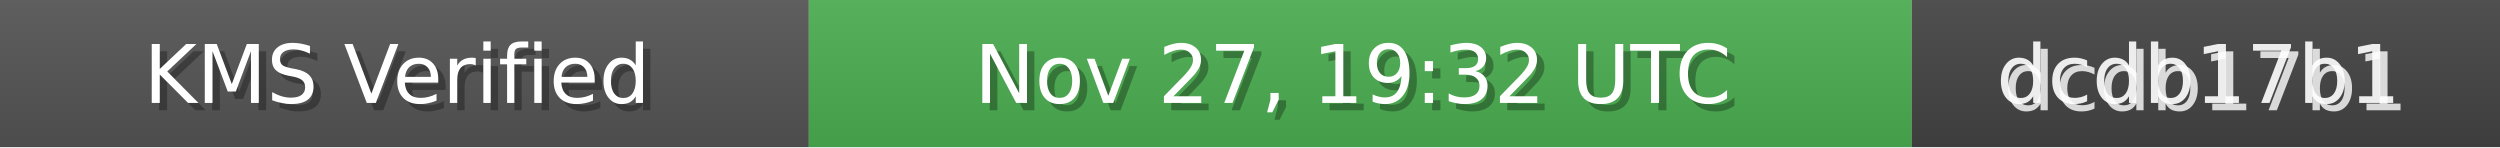
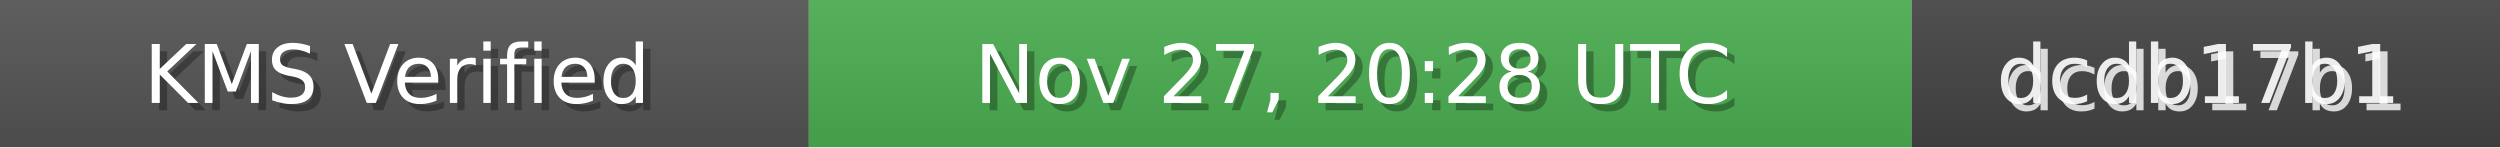
<svg xmlns="http://www.w3.org/2000/svg" width="340" height="20" role="img">
  <linearGradient id="bg" x2="0" y2="100%">
    <stop offset="0" stop-color="#bbb" stop-opacity=".1" />
    <stop offset="1" stop-opacity=".1" />
  </linearGradient>
  <rect width="110" height="20" fill="#555" />
  <rect x="110" width="150" height="20" fill="#4CAF50" />
  <rect x="260" width="80" height="20" fill="#444" />
  <rect width="340" height="20" fill="url(#bg)" />
  <g fill="#fff" text-anchor="middle" font-family="Verdana,Geneva,DejaVu Sans,sans-serif" font-size="11">
    <text x="55" y="15" fill="#000" fill-opacity=".3">KMS Verified</text>
    <text x="54" y="14">KMS Verified</text>
-     <text x="185" y="15" fill="#000" fill-opacity=".3">Nov 27, 19:32 UTC</text>
-     <text x="184" y="14">Nov 27, 19:32 UTC</text>
+     <text x="185" y="15" fill="#000" fill-opacity=".3">Nov 27, 20:28 UTC</text>
+     <text x="184" y="14">Nov 27, 20:28 UTC</text>
    <text x="300" y="15" fill="#fff" fill-opacity=".8">dcdb17b1</text>
    <text x="299" y="14" fill="#fff" fill-opacity=".9">dcdb17b1</text>
  </g>
</svg>
